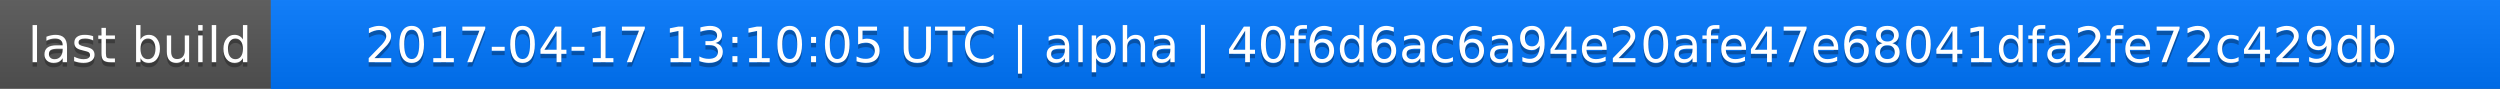
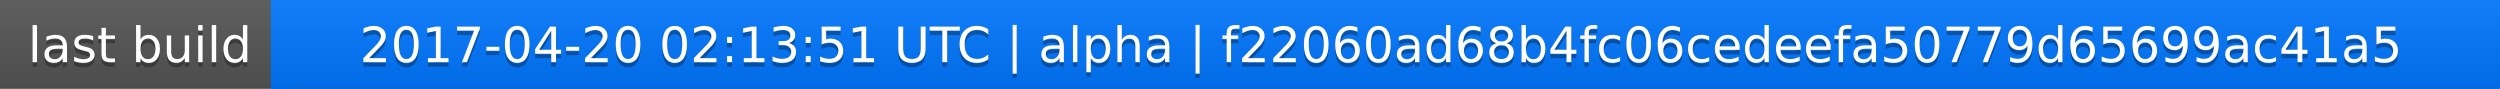
<svg xmlns="http://www.w3.org/2000/svg" width="563" height="20">
  <linearGradient id="a" x2="0" y2="100%">
    <stop offset="0" stop-color="#bbb" stop-opacity=".1" />
    <stop offset="1" stop-opacity=".1" />
  </linearGradient>
  <rect rx="0" width="563" height="20" fill="#555" />
  <rect rx="0" x="61" width="502" height="20" fill="#07f" />
  <path fill="#07f" d="M61 0h4v20h-4z" />
  <rect rx="0" width="563" height="20" fill="url(#a)" />
  <g fill="#fff" text-anchor="middle" font-family="DejaVu Sans,Verdana,Geneva,sans-serif" font-size="11">
    <text x="31.5" y="15" fill="#010101" fill-opacity=".3">last build</text>
    <text x="31.5" y="14">last build</text>
-     <text x="311" y="15" fill="#010101" fill-opacity=".3">2017-04-17 13:10:05 UTC | alpha | 40f6d6ac6a94e20afe47e68041dfa2fe72c429db</text>
-     <text x="311" y="14">2017-04-17 13:10:05 UTC | alpha | 40f6d6ac6a94e20afe47e68041dfa2fe72c429db</text>
+     <text x="311" y="15" fill="#010101" fill-opacity=".3">2017-04-20 02:13:51 UTC | alpha | f22060ad68b4fc06cedeefa50779d65699ac41a5</text>
+     <text x="311" y="14">2017-04-20 02:13:51 UTC | alpha | f22060ad68b4fc06cedeefa50779d65699ac41a5</text>
  </g>
</svg>
